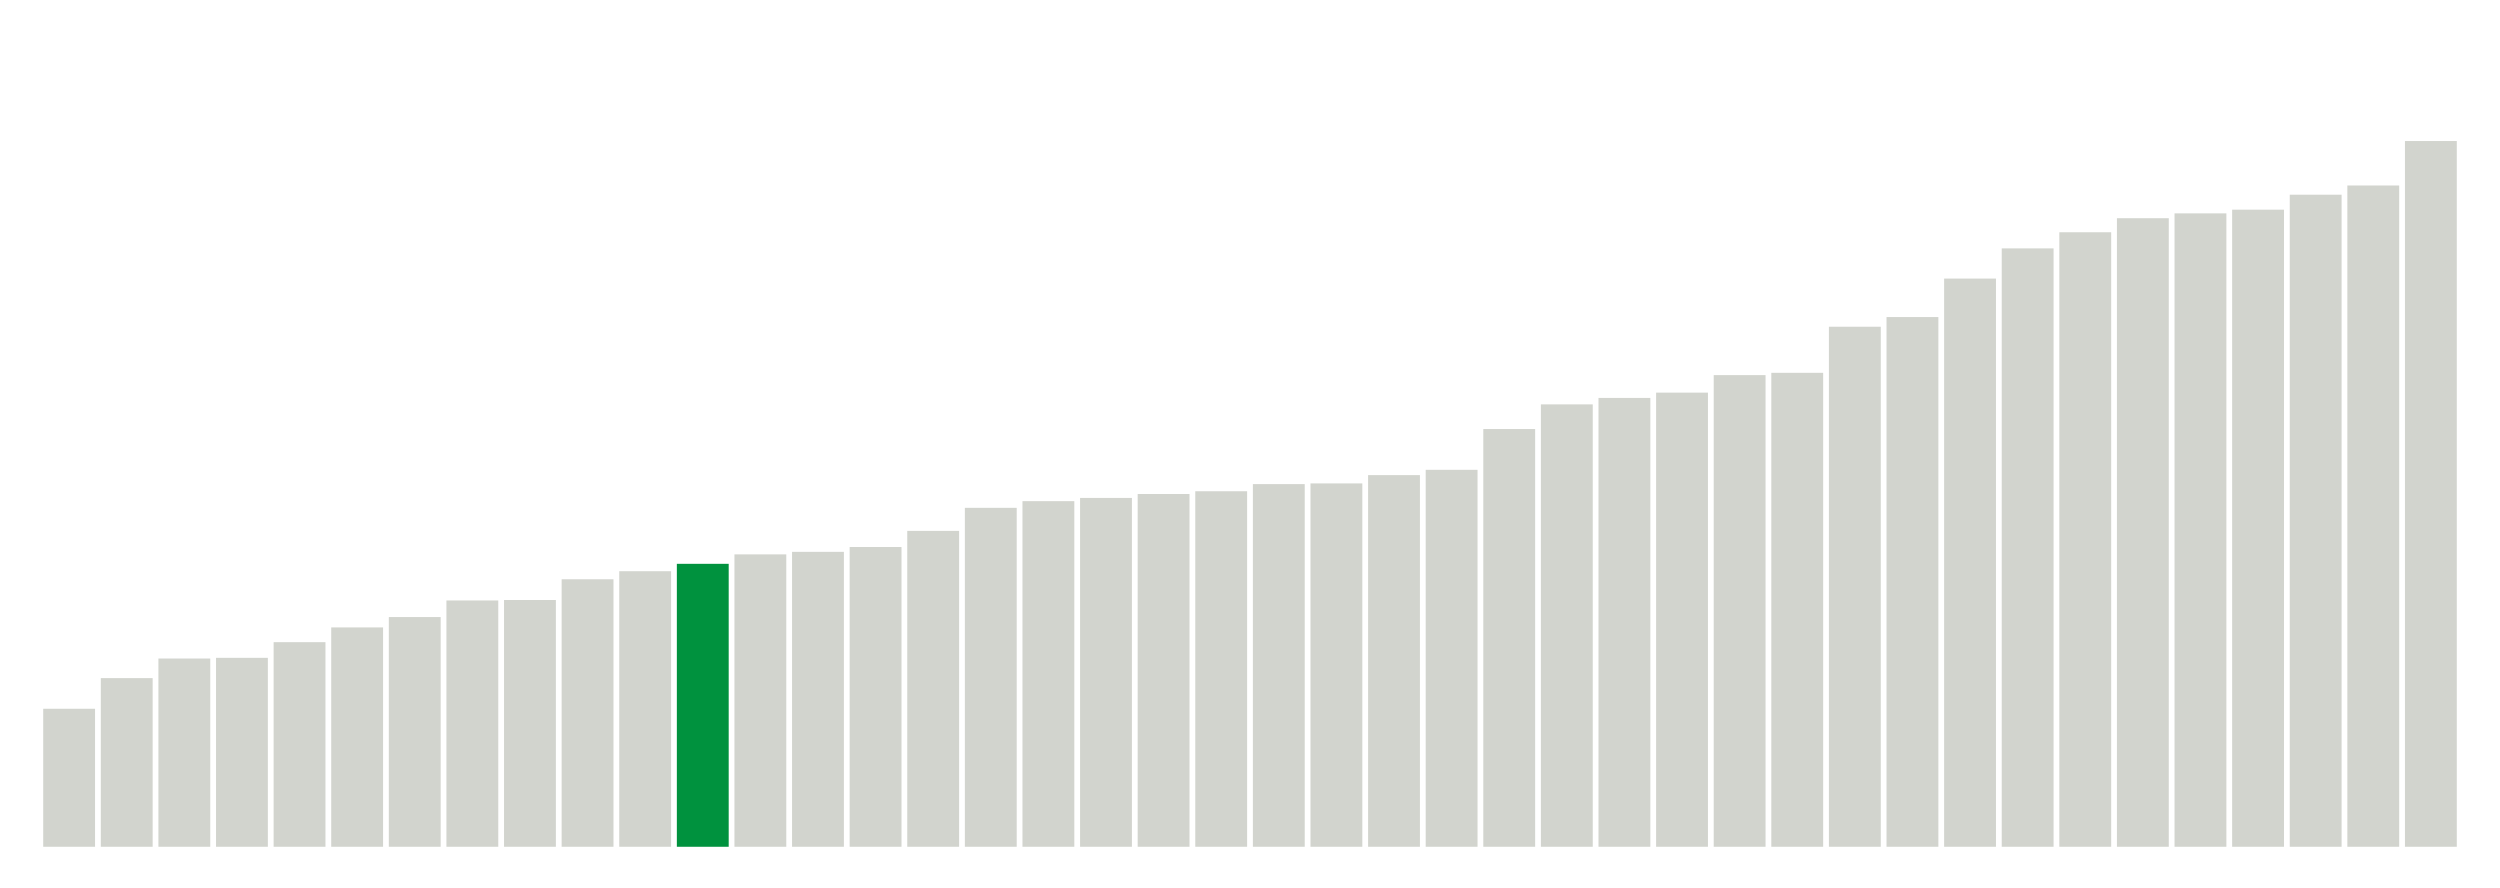
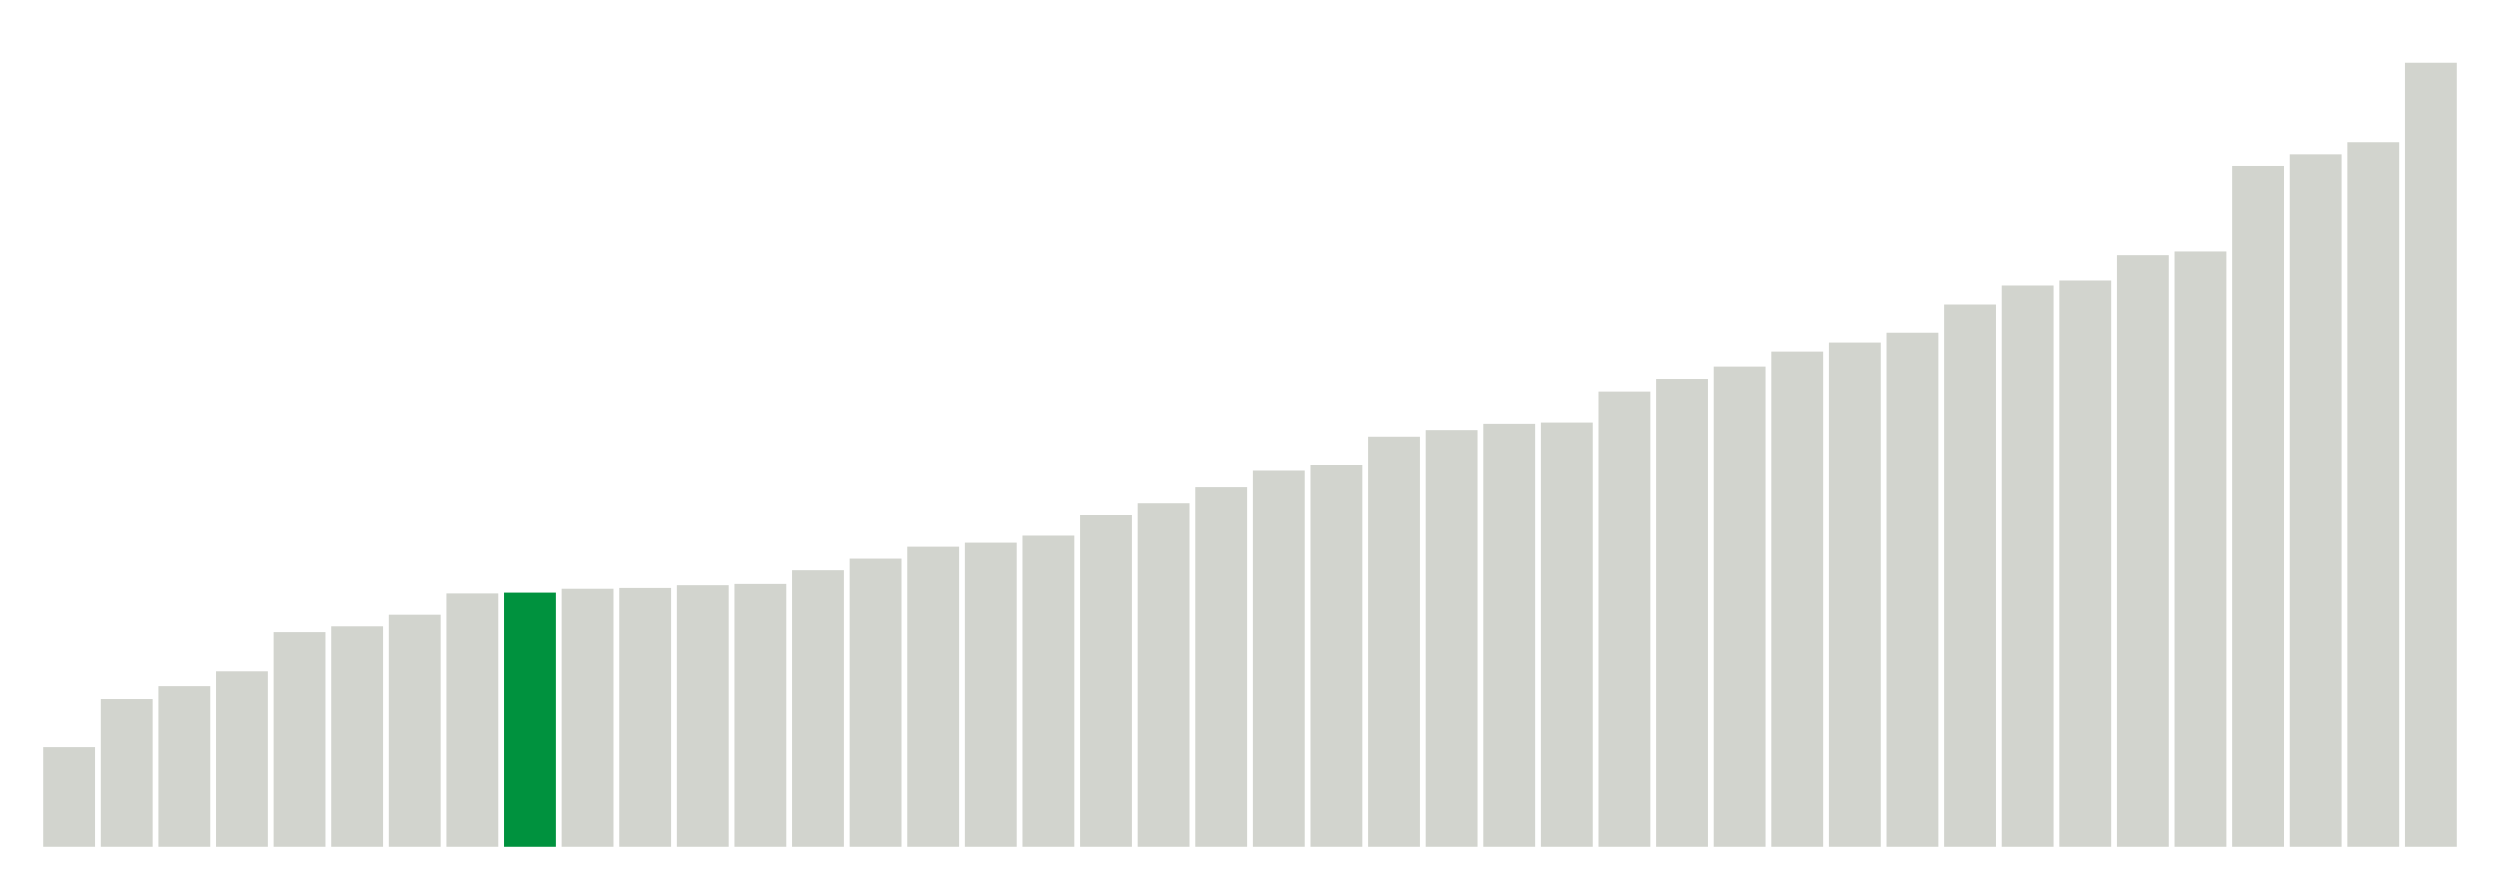
<svg xmlns="http://www.w3.org/2000/svg" version="1.1" class="marks" width="310" height="110">
  <g fill="none" stroke-miterlimit="10" transform="translate(5,5)">
    <g class="mark-group role-frame root" role="graphics-object" aria-roledescription="group mark container">
      <g transform="translate(0,0)">
        <path class="background" aria-hidden="true" d="M0,0h300v100h-300Z" stroke="#ddd" stroke-width="0" />
        <g>
          <g class="mark-rect role-mark marks" role="graphics-object" aria-roledescription="rect mark container">
-             <path aria-label="neighborhood: Greenwich Village - SoHo; unmodified_data_value_geo_entity: 59.9" role="graphics-symbol" aria-roledescription="bar" d="M0.357,82.886h6.429v17.114h-6.429Z" fill="#D2D4CE" />
-             <path aria-label="neighborhood: Lower Manhattan; unmodified_data_value_geo_entity: 73.2" role="graphics-symbol" aria-roledescription="bar" d="M7.5,79.086h6.429v20.914h-6.429Z" fill="#D2D4CE" />
-             <path aria-label="neighborhood: Bayside - Little Neck; unmodified_data_value_geo_entity: 81.7" role="graphics-symbol" aria-roledescription="bar" d="M14.643,76.657h6.429v23.343h-6.429Z" fill="#D2D4CE" />
-             <path aria-label="neighborhood: Upper East Side; unmodified_data_value_geo_entity: 82" role="graphics-symbol" aria-roledescription="bar" d="M21.786,76.571h6.429v23.429h-6.429Z" fill="#D2D4CE" />
-             <path aria-label="neighborhood: Ridgewood - Forest Hills; unmodified_data_value_geo_entity: 88.8" role="graphics-symbol" aria-roledescription="bar" d="M28.929,74.629h6.429v25.371h-6.429Z" fill="#D2D4CE" />
-             <path aria-label="neighborhood: Chelsea - Clinton; unmodified_data_value_geo_entity: 95.2" role="graphics-symbol" aria-roledescription="bar" d="M36.071,72.8h6.429v27.2h-6.429Z" fill="#D2D4CE" />
-             <path aria-label="neighborhood: Southeast Queens; unmodified_data_value_geo_entity: 99.7" role="graphics-symbol" aria-roledescription="bar" d="M43.214,71.514h6.429v28.486h-6.429Z" fill="#D2D4CE" />
-             <path aria-label="neighborhood: West Queens; unmodified_data_value_geo_entity: 106.9" role="graphics-symbol" aria-roledescription="bar" d="M50.357,69.457h6.429v30.543h-6.429Z" fill="#D2D4CE" />
-             <path aria-label="neighborhood: Upper West Side; unmodified_data_value_geo_entity: 107.1" role="graphics-symbol" aria-roledescription="bar" d="M57.5,69.4h6.429v30.6h-6.429Z" fill="#D2D4CE" />
-             <path aria-label="neighborhood: Flushing - Clearview; unmodified_data_value_geo_entity: 116.1" role="graphics-symbol" aria-roledescription="bar" d="M64.643,66.829h6.429v33.171h-6.429Z" fill="#D2D4CE" />
-             <path aria-label="neighborhood: Gramercy Park - Murray Hill; unmodified_data_value_geo_entity: 119.6" role="graphics-symbol" aria-roledescription="bar" d="M71.786,65.829h6.429v34.171h-6.429Z" fill="#D2D4CE" />
-             <path aria-label="neighborhood: Fresh Meadows; unmodified_data_value_geo_entity: 122.8" role="graphics-symbol" aria-roledescription="bar" d="M78.929,64.914h6.429v35.086h-6.429Z" fill="#00923E" />
-             <path aria-label="neighborhood: Borough Park; unmodified_data_value_geo_entity: 126.9" role="graphics-symbol" aria-roledescription="bar" d="M86.071,63.743h6.429v36.257h-6.429Z" fill="#D2D4CE" />
-             <path aria-label="neighborhood: Downtown - Heights - Slope; unmodified_data_value_geo_entity: 128" role="graphics-symbol" aria-roledescription="bar" d="M93.214,63.429h6.429v36.571h-6.429Z" fill="#D2D4CE" />
-             <path aria-label="neighborhood: Washington Heights; unmodified_data_value_geo_entity: 130.1" role="graphics-symbol" aria-roledescription="bar" d="M100.357,62.829h6.429v37.171h-6.429Z" fill="#D2D4CE" />
-             <path aria-label="neighborhood: Southwest Queens; unmodified_data_value_geo_entity: 137.1" role="graphics-symbol" aria-roledescription="bar" d="M107.5,60.829h6.429v39.171h-6.429Z" fill="#D2D4CE" />
-             <path aria-label="neighborhood: Long Island City - Astoria; unmodified_data_value_geo_entity: 147.1" role="graphics-symbol" aria-roledescription="bar" d="M114.643,57.971h6.429v42.029h-6.429Z" fill="#D2D4CE" />
-             <path aria-label="neighborhood: Bensonhurst - Bay Ridge; unmodified_data_value_geo_entity: 150" role="graphics-symbol" aria-roledescription="bar" d="M121.786,57.143h6.429v42.857h-6.429Z" fill="#D2D4CE" />
-             <path aria-label="neighborhood: Greenpoint; unmodified_data_value_geo_entity: 151.4" role="graphics-symbol" aria-roledescription="bar" d="M128.929,56.743h6.429v43.257h-6.429Z" fill="#D2D4CE" />
-             <path aria-label="neighborhood: Willowbrook; unmodified_data_value_geo_entity: 153.1" role="graphics-symbol" aria-roledescription="bar" d="M136.071,56.257h6.429v43.743h-6.429Z" fill="#D2D4CE" />
-             <path aria-label="neighborhood: Union Square - Lower East Side; unmodified_data_value_geo_entity: 154.3" role="graphics-symbol" aria-roledescription="bar" d="M143.214,55.914h6.429v44.086h-6.429Z" fill="#D2D4CE" />
-             <path aria-label="neighborhood: South Beach - Tottenville; unmodified_data_value_geo_entity: 157.4" role="graphics-symbol" aria-roledescription="bar" d="M150.357,55.029h6.429v44.971h-6.429Z" fill="#D2D4CE" />
-             <path aria-label="neighborhood: Sunset Park; unmodified_data_value_geo_entity: 157.7" role="graphics-symbol" aria-roledescription="bar" d="M157.5,54.943h6.429v45.057h-6.429Z" fill="#D2D4CE" />
-             <path aria-label="neighborhood: Coney Island - Sheepshead Bay; unmodified_data_value_geo_entity: 161.3" role="graphics-symbol" aria-roledescription="bar" d="M164.643,53.914h6.429v46.086h-6.429Z" fill="#D2D4CE" />
-             <path aria-label="neighborhood: Jamaica; unmodified_data_value_geo_entity: 163.6" role="graphics-symbol" aria-roledescription="bar" d="M171.786,53.257h6.429v46.743h-6.429Z" fill="#D2D4CE" />
-             <path aria-label="neighborhood: Kingsbridge - Riverdale; unmodified_data_value_geo_entity: 181.3" role="graphics-symbol" aria-roledescription="bar" d="M178.929,48.2h6.429v51.8h-6.429Z" fill="#D2D4CE" />
-             <path aria-label="neighborhood: East Flatbush - Flatbush; unmodified_data_value_geo_entity: 192" role="graphics-symbol" aria-roledescription="bar" d="M186.071,45.143h6.429v54.857h-6.429Z" fill="#D2D4CE" />
-             <path aria-label="neighborhood: Canarsie - Flatlands; unmodified_data_value_geo_entity: 194.8" role="graphics-symbol" aria-roledescription="bar" d="M193.214,44.343h6.429v55.657h-6.429Z" fill="#D2D4CE" />
-             <path aria-label="neighborhood: Northeast Bronx; unmodified_data_value_geo_entity: 197.1" role="graphics-symbol" aria-roledescription="bar" d="M200.357,43.686h6.429v56.314h-6.429Z" fill="#D2D4CE" />
-             <path aria-label="neighborhood: Pelham - Throgs Neck; unmodified_data_value_geo_entity: 204.7" role="graphics-symbol" aria-roledescription="bar" d="M207.5,41.514h6.429v58.486h-6.429Z" fill="#D2D4CE" />
-             <path aria-label="neighborhood: Williamsburg - Bushwick; unmodified_data_value_geo_entity: 205.7" role="graphics-symbol" aria-roledescription="bar" d="M214.643,41.229h6.429v58.771h-6.429Z" fill="#D2D4CE" />
-             <path aria-label="neighborhood: Central Harlem - Morningside Heights; unmodified_data_value_geo_entity: 225.7" role="graphics-symbol" aria-roledescription="bar" d="M221.786,35.514h6.429v64.486h-6.429Z" fill="#D2D4CE" />
-             <path aria-label="neighborhood: Stapleton - St. George; unmodified_data_value_geo_entity: 229.9" role="graphics-symbol" aria-roledescription="bar" d="M228.929,34.314h6.429v65.686h-6.429Z" fill="#D2D4CE" />
-             <path aria-label="neighborhood: Fordham - Bronx Pk; unmodified_data_value_geo_entity: 246.6" role="graphics-symbol" aria-roledescription="bar" d="M236.071,29.543h6.429v70.457h-6.429Z" fill="#D2D4CE" />
-             <path aria-label="neighborhood: Crotona -Tremont; unmodified_data_value_geo_entity: 259.7" role="graphics-symbol" aria-roledescription="bar" d="M243.214,25.8h6.429v74.2h-6.429Z" fill="#D2D4CE" />
-             <path aria-label="neighborhood: Bedford Stuyvesant - Crown Heights; unmodified_data_value_geo_entity: 266.7" role="graphics-symbol" aria-roledescription="bar" d="M250.357,23.8h6.429v76.2h-6.429Z" fill="#D2D4CE" />
-             <path aria-label="neighborhood: Rockaways; unmodified_data_value_geo_entity: 272.8" role="graphics-symbol" aria-roledescription="bar" d="M257.5,22.057h6.429v77.943h-6.429Z" fill="#D2D4CE" />
-             <path aria-label="neighborhood: East New York; unmodified_data_value_geo_entity: 274.9" role="graphics-symbol" aria-roledescription="bar" d="M264.643,21.457h6.429v78.543h-6.429Z" fill="#D2D4CE" />
-             <path aria-label="neighborhood: Port Richmond; unmodified_data_value_geo_entity: 276.5" role="graphics-symbol" aria-roledescription="bar" d="M271.786,21h6.429v79h-6.429Z" fill="#D2D4CE" />
-             <path aria-label="neighborhood: High Bridge - Morrisania; unmodified_data_value_geo_entity: 283" role="graphics-symbol" aria-roledescription="bar" d="M278.929,19.143h6.429v80.857h-6.429Z" fill="#D2D4CE" />
-             <path aria-label="neighborhood: East Harlem; unmodified_data_value_geo_entity: 287" role="graphics-symbol" aria-roledescription="bar" d="M286.071,18h6.429v82h-6.429Z" fill="#D2D4CE" />
-             <path aria-label="neighborhood: Hunts Point - Mott Haven; unmodified_data_value_geo_entity: 306.3" role="graphics-symbol" aria-roledescription="bar" d="M293.214,12.486h6.429v87.514h-6.429Z" fill="#D2D4CE" />
+             <path aria-label="neighborhood: Greenwich Village - SoHo; unmodified_data_value_geo_entity: 61.8" role="graphics-symbol" aria-roledescription="bar" d="M0.357,87.64h6.429v12.36h-6.429Z" fill="#D2D4CE" />
+             <path aria-label="neighborhood: Upper East Side; unmodified_data_value_geo_entity: 91.6" role="graphics-symbol" aria-roledescription="bar" d="M7.5,81.68h6.429v18.32h-6.429Z" fill="#D2D4CE" />
+             <path aria-label="neighborhood: Gramercy Park - Murray Hill; unmodified_data_value_geo_entity: 99.6" role="graphics-symbol" aria-roledescription="bar" d="M14.643,80.08h6.429v19.92h-6.429Z" fill="#D2D4CE" />
+             <path aria-label="neighborhood: Bayside - Little Neck; unmodified_data_value_geo_entity: 108.8" role="graphics-symbol" aria-roledescription="bar" d="M21.786,78.24h6.429v21.76h-6.429Z" fill="#D2D4CE" />
+             <path aria-label="neighborhood: Lower Manhattan; unmodified_data_value_geo_entity: 133.1" role="graphics-symbol" aria-roledescription="bar" d="M28.929,73.38h6.429v26.62h-6.429Z" fill="#D2D4CE" />
+             <path aria-label="neighborhood: Upper West Side; unmodified_data_value_geo_entity: 136.7" role="graphics-symbol" aria-roledescription="bar" d="M36.071,72.66h6.429v27.34h-6.429Z" fill="#D2D4CE" />
+             <path aria-label="neighborhood: Chelsea - Clinton; unmodified_data_value_geo_entity: 143.9" role="graphics-symbol" aria-roledescription="bar" d="M43.214,71.22h6.429v28.78h-6.429Z" fill="#D2D4CE" />
+             <path aria-label="neighborhood: Willowbrook; unmodified_data_value_geo_entity: 157.1" role="graphics-symbol" aria-roledescription="bar" d="M50.357,68.58h6.429v31.42h-6.429Z" fill="#D2D4CE" />
+             <path aria-label="neighborhood: Fresh Meadows; unmodified_data_value_geo_entity: 157.6" role="graphics-symbol" aria-roledescription="bar" d="M57.5,68.48h6.429v31.52h-6.429Z" fill="#00923E" />
+             <path aria-label="neighborhood: Ridgewood - Forest Hills; unmodified_data_value_geo_entity: 160" role="graphics-symbol" aria-roledescription="bar" d="M64.643,68h6.429v32h-6.429Z" fill="#D2D4CE" />
+             <path aria-label="neighborhood: Greenpoint; unmodified_data_value_geo_entity: 160.5" role="graphics-symbol" aria-roledescription="bar" d="M71.786,67.9h6.429v32.1h-6.429Z" fill="#D2D4CE" />
+             <path aria-label="neighborhood: Southeast Queens; unmodified_data_value_geo_entity: 162.2" role="graphics-symbol" aria-roledescription="bar" d="M78.929,67.56h6.429v32.44h-6.429Z" fill="#D2D4CE" />
+             <path aria-label="neighborhood: Downtown - Heights - Slope; unmodified_data_value_geo_entity: 163" role="graphics-symbol" aria-roledescription="bar" d="M86.071,67.4h6.429v32.6h-6.429Z" fill="#D2D4CE" />
+             <path aria-label="neighborhood: Flushing - Clearview; unmodified_data_value_geo_entity: 171.5" role="graphics-symbol" aria-roledescription="bar" d="M93.214,65.7h6.429v34.3h-6.429Z" fill="#D2D4CE" />
+             <path aria-label="neighborhood: Union Square - Lower East Side; unmodified_data_value_geo_entity: 178.7" role="graphics-symbol" aria-roledescription="bar" d="M100.357,64.26h6.429v35.74h-6.429Z" fill="#D2D4CE" />
+             <path aria-label="neighborhood: Borough Park; unmodified_data_value_geo_entity: 186.1" role="graphics-symbol" aria-roledescription="bar" d="M107.5,62.78h6.429v37.22h-6.429Z" fill="#D2D4CE" />
+             <path aria-label="neighborhood: South Beach - Tottenville; unmodified_data_value_geo_entity: 188.6" role="graphics-symbol" aria-roledescription="bar" d="M114.643,62.28h6.429v37.72h-6.429Z" fill="#D2D4CE" />
+             <path aria-label="neighborhood: Bensonhurst - Bay Ridge; unmodified_data_value_geo_entity: 193" role="graphics-symbol" aria-roledescription="bar" d="M121.786,61.4h6.429v38.6h-6.429Z" fill="#D2D4CE" />
+             <path aria-label="neighborhood: Washington Heights; unmodified_data_value_geo_entity: 205.7" role="graphics-symbol" aria-roledescription="bar" d="M128.929,58.86h6.429v41.14h-6.429Z" fill="#D2D4CE" />
+             <path aria-label="neighborhood: Long Island City - Astoria; unmodified_data_value_geo_entity: 213" role="graphics-symbol" aria-roledescription="bar" d="M136.071,57.4h6.429v42.6h-6.429Z" fill="#D2D4CE" />
+             <path aria-label="neighborhood: Coney Island - Sheepshead Bay; unmodified_data_value_geo_entity: 223" role="graphics-symbol" aria-roledescription="bar" d="M143.214,55.4h6.429v44.6h-6.429Z" fill="#D2D4CE" />
+             <path aria-label="neighborhood: Kingsbridge - Riverdale; unmodified_data_value_geo_entity: 233.3" role="graphics-symbol" aria-roledescription="bar" d="M150.357,53.34h6.429v46.66h-6.429Z" fill="#D2D4CE" />
+             <path aria-label="neighborhood: Southwest Queens; unmodified_data_value_geo_entity: 236.7" role="graphics-symbol" aria-roledescription="bar" d="M157.5,52.66h6.429v47.34h-6.429Z" fill="#D2D4CE" />
+             <path aria-label="neighborhood: Canarsie - Flatlands; unmodified_data_value_geo_entity: 254.2" role="graphics-symbol" aria-roledescription="bar" d="M164.643,49.16h6.429v50.84h-6.429Z" fill="#D2D4CE" />
+             <path aria-label="neighborhood: West Queens; unmodified_data_value_geo_entity: 258.3" role="graphics-symbol" aria-roledescription="bar" d="M171.786,48.34h6.429v51.66h-6.429Z" fill="#D2D4CE" />
+             <path aria-label="neighborhood: Jamaica; unmodified_data_value_geo_entity: 262.2" role="graphics-symbol" aria-roledescription="bar" d="M178.929,47.56h6.429v52.44h-6.429Z" fill="#D2D4CE" />
+             <path aria-label="neighborhood: Sunset Park; unmodified_data_value_geo_entity: 263" role="graphics-symbol" aria-roledescription="bar" d="M186.071,47.4h6.429v52.6h-6.429Z" fill="#D2D4CE" />
+             <path aria-label="neighborhood: East Flatbush - Flatbush; unmodified_data_value_geo_entity: 282.2" role="graphics-symbol" aria-roledescription="bar" d="M193.214,43.56h6.429v56.44h-6.429Z" fill="#D2D4CE" />
+             <path aria-label="neighborhood: Stapleton - St. George; unmodified_data_value_geo_entity: 290" role="graphics-symbol" aria-roledescription="bar" d="M200.357,42h6.429v58h-6.429Z" fill="#D2D4CE" />
+             <path aria-label="neighborhood: Northeast Bronx; unmodified_data_value_geo_entity: 297.7" role="graphics-symbol" aria-roledescription="bar" d="M207.5,40.46h6.429v59.54h-6.429Z" fill="#D2D4CE" />
+             <path aria-label="neighborhood: Williamsburg - Bushwick; unmodified_data_value_geo_entity: 307" role="graphics-symbol" aria-roledescription="bar" d="M214.643,38.6h6.429v61.4h-6.429Z" fill="#D2D4CE" />
+             <path aria-label="neighborhood: Central Harlem - Morningside Heights; unmodified_data_value_geo_entity: 312.6" role="graphics-symbol" aria-roledescription="bar" d="M221.786,37.48h6.429v62.52h-6.429Z" fill="#D2D4CE" />
+             <path aria-label="neighborhood: Pelham - Throgs Neck; unmodified_data_value_geo_entity: 318.7" role="graphics-symbol" aria-roledescription="bar" d="M228.929,36.26h6.429v63.74h-6.429Z" fill="#D2D4CE" />
+             <path aria-label="neighborhood: Fordham - Bronx Pk; unmodified_data_value_geo_entity: 336.2" role="graphics-symbol" aria-roledescription="bar" d="M236.071,32.76h6.429v67.24h-6.429Z" fill="#D2D4CE" />
+             <path aria-label="neighborhood: Port Richmond; unmodified_data_value_geo_entity: 348" role="graphics-symbol" aria-roledescription="bar" d="M243.214,30.4h6.429v69.6h-6.429Z" fill="#D2D4CE" />
+             <path aria-label="neighborhood: Rockaways; unmodified_data_value_geo_entity: 351.1" role="graphics-symbol" aria-roledescription="bar" d="M250.357,29.78h6.429v70.22h-6.429Z" fill="#D2D4CE" />
+             <path aria-label="neighborhood: East New York; unmodified_data_value_geo_entity: 366.8" role="graphics-symbol" aria-roledescription="bar" d="M257.5,26.64h6.429v73.36h-6.429Z" fill="#D2D4CE" />
+             <path aria-label="neighborhood: Bedford Stuyvesant - Crown Heights; unmodified_data_value_geo_entity: 369.1" role="graphics-symbol" aria-roledescription="bar" d="M264.643,26.18h6.429v73.82h-6.429Z" fill="#D2D4CE" />
+             <path aria-label="neighborhood: East Harlem; unmodified_data_value_geo_entity: 422.1" role="graphics-symbol" aria-roledescription="bar" d="M271.786,15.58h6.429v84.42h-6.429Z" fill="#D2D4CE" />
+             <path aria-label="neighborhood: High Bridge - Morrisania; unmodified_data_value_geo_entity: 429.3" role="graphics-symbol" aria-roledescription="bar" d="M278.929,14.14h6.429v85.86h-6.429Z" fill="#D2D4CE" />
+             <path aria-label="neighborhood: Crotona -Tremont; unmodified_data_value_geo_entity: 436.8" role="graphics-symbol" aria-roledescription="bar" d="M286.071,12.64h6.429v87.36h-6.429Z" fill="#D2D4CE" />
+             <path aria-label="neighborhood: Hunts Point - Mott Haven; unmodified_data_value_geo_entity: 486.1" role="graphics-symbol" aria-roledescription="bar" d="M293.214,2.78h6.429v97.22h-6.429Z" fill="#D2D4CE" />
          </g>
        </g>
        <path class="foreground" aria-hidden="true" d="" display="none" />
      </g>
    </g>
  </g>
</svg>
